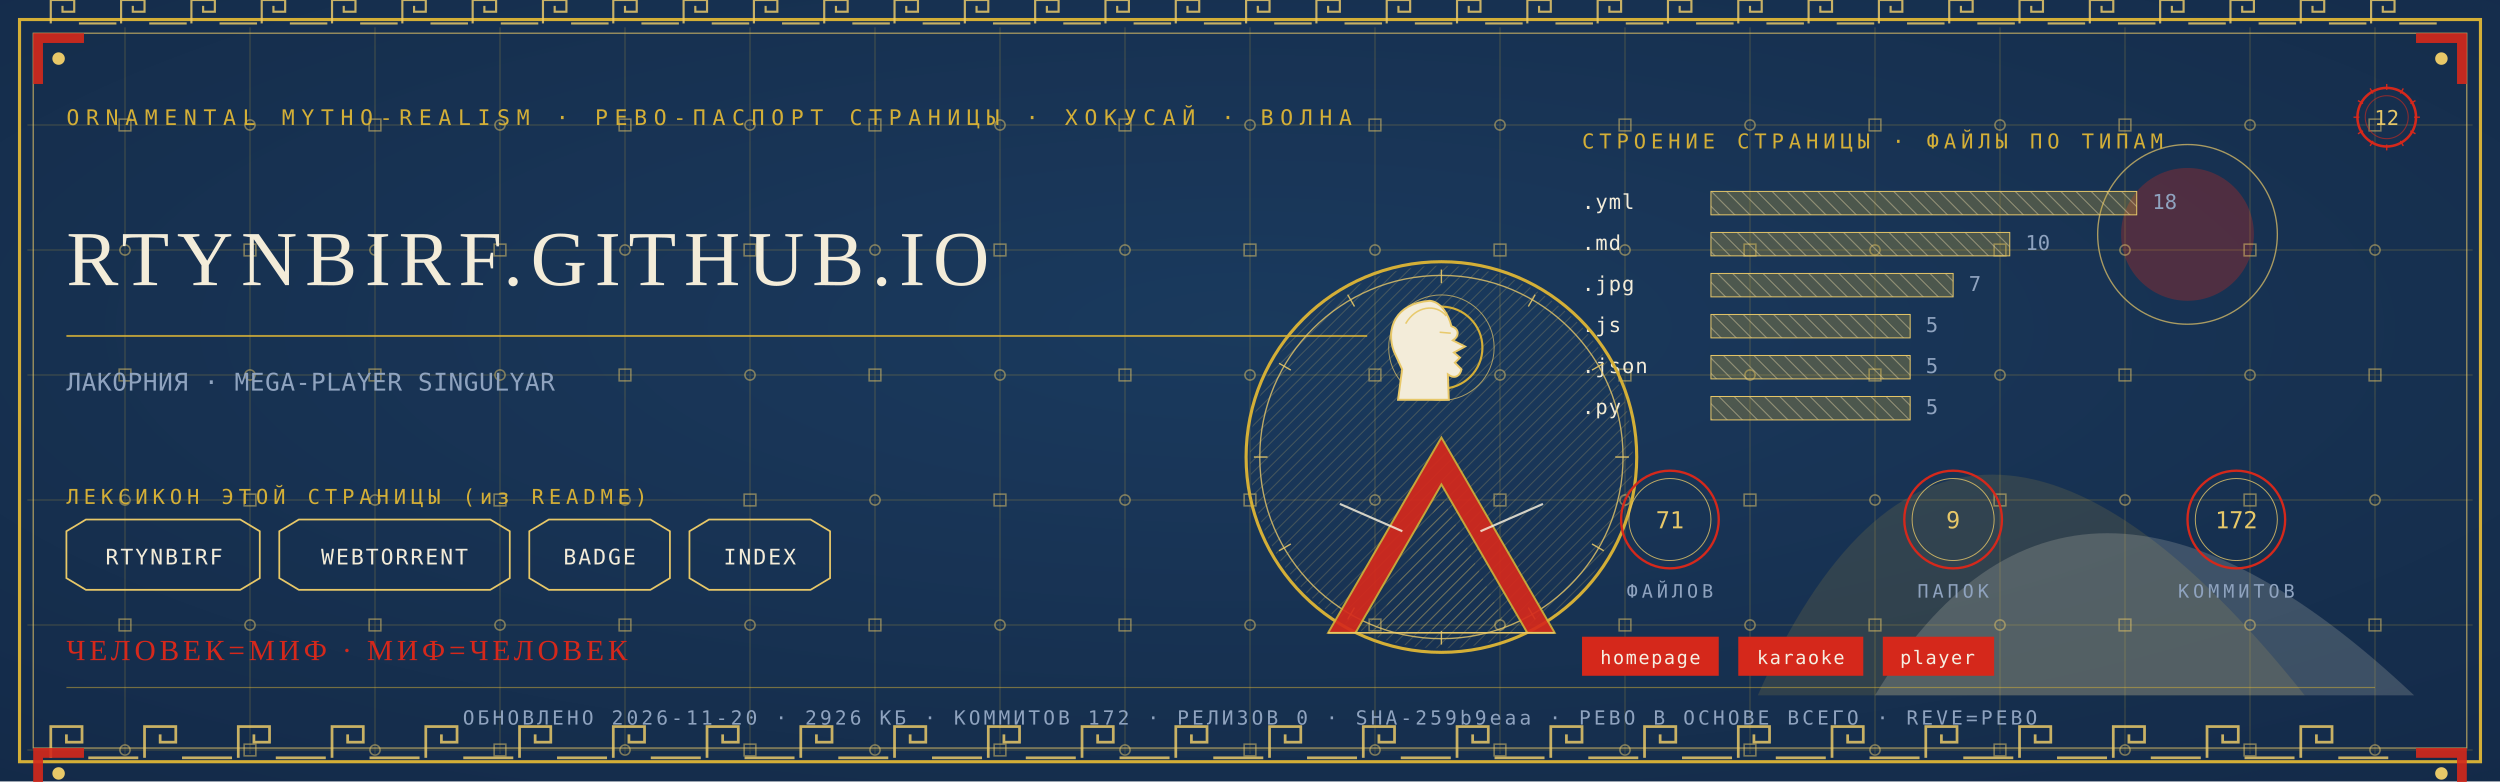
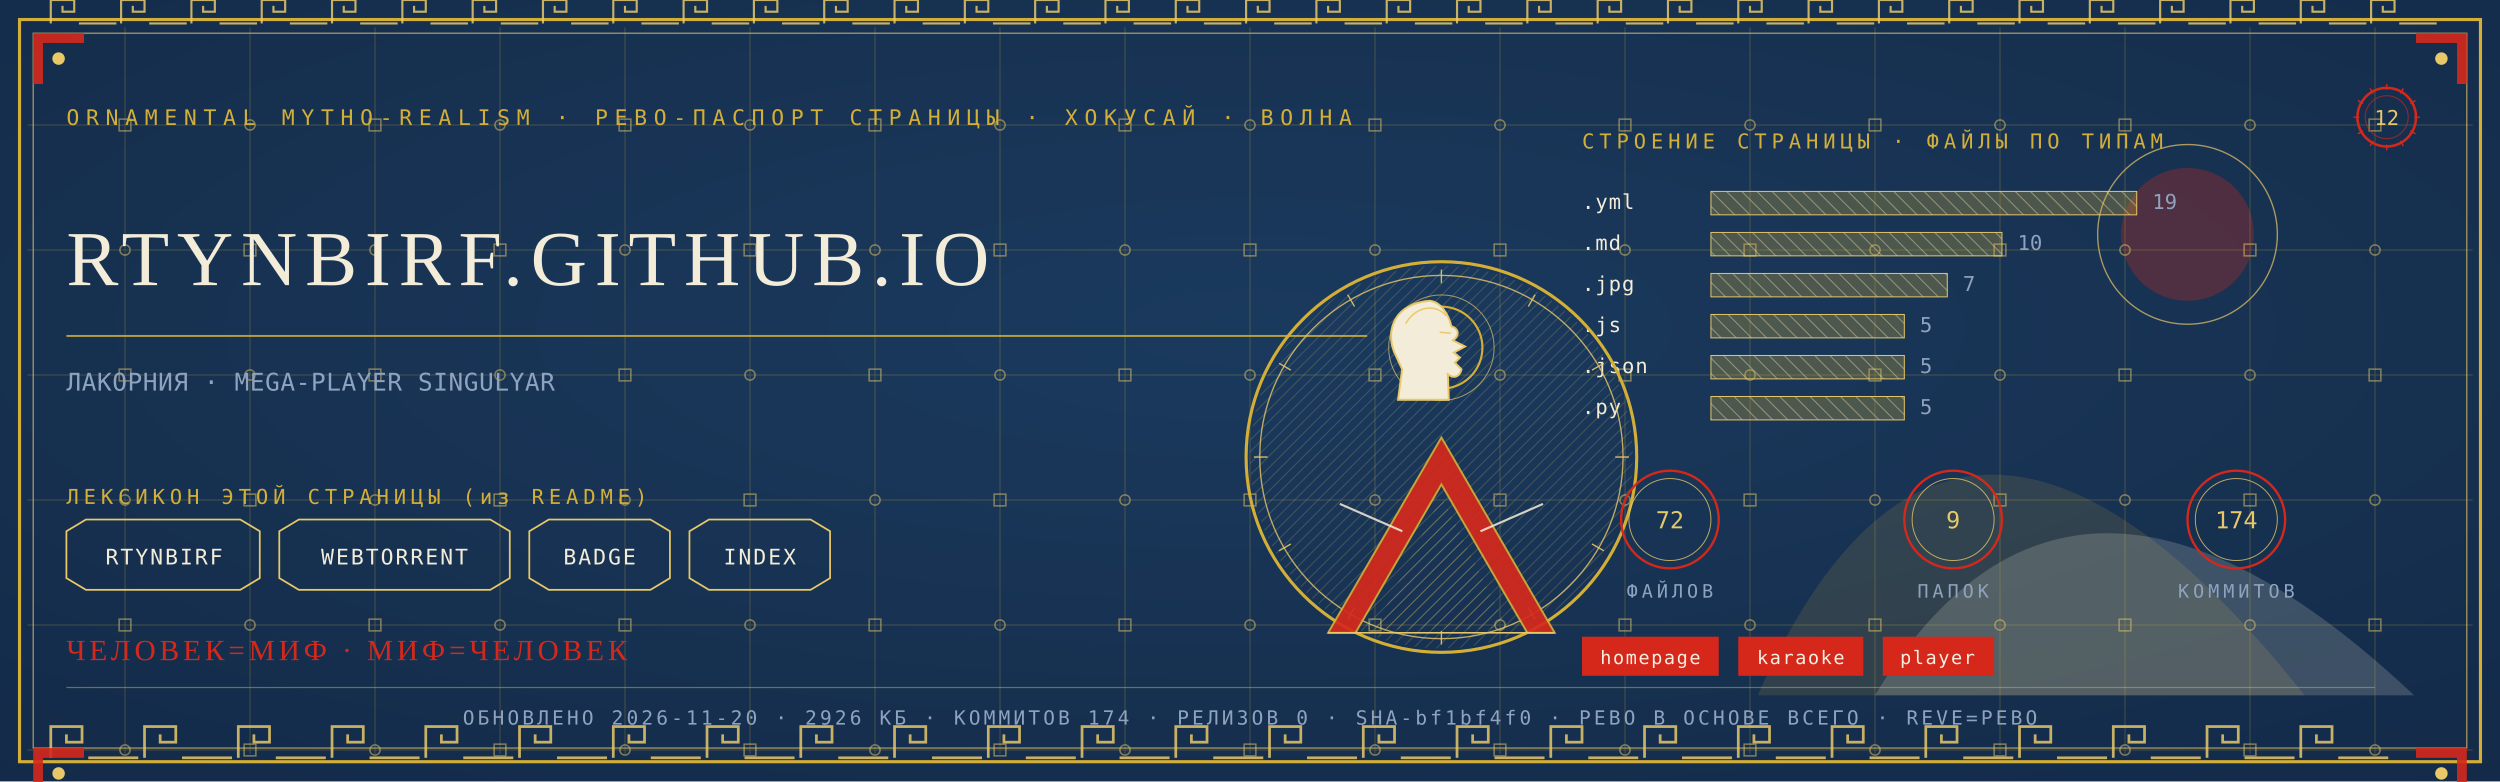
<svg xmlns="http://www.w3.org/2000/svg" viewBox="0 0 1280 400" width="1280" height="400">
  <defs>
    <radialGradient id="rp12" cx="0.5" cy="0.42" r="1.1">
      <stop offset="0" stop-color="#1B3B5F" />
      <stop offset="1" stop-color="#10243E" />
    </radialGradient>
    <pattern id="hatchm" width="4.2" height="4.2" patternUnits="userSpaceOnUse" patternTransform="rotate(45)">
      <rect width="4.2" height="4.2" fill="none" />
      <line x1="0" y1="0" x2="0" y2="4.2" stroke="#E8C868" stroke-width="0.5" />
    </pattern>
    <pattern id="hatchv" width="5.5" height="5.5" patternUnits="userSpaceOnUse" patternTransform="rotate(-45)">
      <rect width="5.5" height="5.5" fill="none" />
      <line x1="0" y1="0" x2="0" y2="5.5" stroke="#F3ECD9" stroke-width="0.5" />
    </pattern>
  </defs>
  <rect width="1280" height="400" fill="#10243E" />
  <rect width="1280" height="400" fill="url(#rp12)" opacity="0.94" />
  <path d="M 900 356 Q 1000 130 1180 356 Z" fill="#D4AF37" opacity="0.14" />
  <path d="M 960 356 Q 1060 190 1236 356 Z" fill="#F3ECD9" opacity="0.18" />
  <circle cx="1120" cy="120" r="34" fill="#D5281B" opacity="0.30" />
  <circle cx="1120" cy="120" r="46" fill="none" stroke="#E8C868" stroke-width="0.7" opacity="0.7" />
  <g stroke="#D4AF37" stroke-width="0.45" opacity="0.30">
    <line x1="64" y1="14" x2="64" y2="386" />
    <line x1="128" y1="14" x2="128" y2="386" />
    <line x1="192" y1="14" x2="192" y2="386" />
    <line x1="256" y1="14" x2="256" y2="386" />
    <line x1="320" y1="14" x2="320" y2="386" />
    <line x1="384" y1="14" x2="384" y2="386" />
    <line x1="448" y1="14" x2="448" y2="386" />
    <line x1="512" y1="14" x2="512" y2="386" />
    <line x1="576" y1="14" x2="576" y2="386" />
    <line x1="640" y1="14" x2="640" y2="386" />
    <line x1="704" y1="14" x2="704" y2="386" />
    <line x1="768" y1="14" x2="768" y2="386" />
    <line x1="832" y1="14" x2="832" y2="386" />
    <line x1="896" y1="14" x2="896" y2="386" />
    <line x1="960" y1="14" x2="960" y2="386" />
    <line x1="1024" y1="14" x2="1024" y2="386" />
    <line x1="1088" y1="14" x2="1088" y2="386" />
    <line x1="1152" y1="14" x2="1152" y2="386" />
    <line x1="1216" y1="14" x2="1216" y2="386" />
    <line x1="14" y1="64" x2="1266" y2="64" />
    <line x1="14" y1="128" x2="1266" y2="128" />
    <line x1="14" y1="192" x2="1266" y2="192" />
    <line x1="14" y1="256" x2="1266" y2="256" />
    <line x1="14" y1="320" x2="1266" y2="320" />
    <line x1="14" y1="384" x2="1266" y2="384" />
  </g>
  <g fill="none" stroke="#E8C868" stroke-width="0.8" opacity="0.5">
    <rect x="61" y="61" width="6" height="6" />
    <circle cx="64" cy="128" r="2.6" />
    <rect x="61" y="189" width="6" height="6" />
    <circle cx="64" cy="256" r="2.6" />
    <rect x="61" y="317" width="6" height="6" />
    <circle cx="64" cy="384" r="2.6" />
    <circle cx="128" cy="64" r="2.6" />
    <rect x="125" y="125" width="6" height="6" />
    <circle cx="128" cy="192" r="2.6" />
    <rect x="125" y="253" width="6" height="6" />
    <circle cx="128" cy="320" r="2.6" />
    <rect x="125" y="381" width="6" height="6" />
    <rect x="189" y="61" width="6" height="6" />
    <circle cx="192" cy="128" r="2.6" />
    <rect x="189" y="189" width="6" height="6" />
    <circle cx="192" cy="256" r="2.6" />
    <rect x="189" y="317" width="6" height="6" />
    <circle cx="192" cy="384" r="2.6" />
    <circle cx="256" cy="64" r="2.6" />
    <rect x="253" y="125" width="6" height="6" />
    <circle cx="256" cy="192" r="2.6" />
    <rect x="253" y="253" width="6" height="6" />
    <circle cx="256" cy="320" r="2.6" />
    <rect x="253" y="381" width="6" height="6" />
    <rect x="317" y="61" width="6" height="6" />
    <circle cx="320" cy="128" r="2.6" />
    <rect x="317" y="189" width="6" height="6" />
    <circle cx="320" cy="256" r="2.6" />
    <rect x="317" y="317" width="6" height="6" />
    <circle cx="320" cy="384" r="2.6" />
    <circle cx="384" cy="64" r="2.6" />
    <rect x="381" y="125" width="6" height="6" />
    <circle cx="384" cy="192" r="2.6" />
    <rect x="381" y="253" width="6" height="6" />
    <circle cx="384" cy="320" r="2.6" />
    <rect x="381" y="381" width="6" height="6" />
    <rect x="445" y="61" width="6" height="6" />
    <circle cx="448" cy="128" r="2.6" />
    <rect x="445" y="189" width="6" height="6" />
    <circle cx="448" cy="256" r="2.6" />
    <rect x="445" y="317" width="6" height="6" />
    <circle cx="448" cy="384" r="2.6" />
    <circle cx="512" cy="64" r="2.6" />
    <rect x="509" y="125" width="6" height="6" />
    <circle cx="512" cy="192" r="2.6" />
    <rect x="509" y="253" width="6" height="6" />
    <circle cx="512" cy="320" r="2.6" />
    <rect x="509" y="381" width="6" height="6" />
    <rect x="573" y="61" width="6" height="6" />
    <circle cx="576" cy="128" r="2.6" />
    <rect x="573" y="189" width="6" height="6" />
    <circle cx="576" cy="256" r="2.6" />
    <rect x="573" y="317" width="6" height="6" />
    <circle cx="576" cy="384" r="2.6" />
    <circle cx="640" cy="64" r="2.6" />
    <rect x="637" y="125" width="6" height="6" />
    <circle cx="640" cy="192" r="2.6" />
    <rect x="637" y="253" width="6" height="6" />
    <circle cx="640" cy="320" r="2.6" />
    <rect x="637" y="381" width="6" height="6" />
    <rect x="701" y="61" width="6" height="6" />
    <circle cx="704" cy="128" r="2.6" />
    <rect x="701" y="189" width="6" height="6" />
    <circle cx="704" cy="256" r="2.6" />
    <rect x="701" y="317" width="6" height="6" />
    <circle cx="704" cy="384" r="2.6" />
    <circle cx="768" cy="64" r="2.6" />
    <rect x="765" y="125" width="6" height="6" />
    <circle cx="768" cy="192" r="2.6" />
    <rect x="765" y="253" width="6" height="6" />
    <circle cx="768" cy="320" r="2.6" />
    <rect x="765" y="381" width="6" height="6" />
    <rect x="829" y="61" width="6" height="6" />
    <circle cx="832" cy="128" r="2.6" />
    <rect x="829" y="189" width="6" height="6" />
    <circle cx="832" cy="256" r="2.6" />
    <rect x="829" y="317" width="6" height="6" />
    <circle cx="832" cy="384" r="2.6" />
    <circle cx="896" cy="64" r="2.6" />
    <rect x="893" y="125" width="6" height="6" />
    <circle cx="896" cy="192" r="2.6" />
    <rect x="893" y="253" width="6" height="6" />
    <circle cx="896" cy="320" r="2.6" />
    <rect x="893" y="381" width="6" height="6" />
    <rect x="957" y="61" width="6" height="6" />
    <circle cx="960" cy="128" r="2.6" />
    <rect x="957" y="189" width="6" height="6" />
    <circle cx="960" cy="256" r="2.6" />
    <rect x="957" y="317" width="6" height="6" />
    <circle cx="960" cy="384" r="2.6" />
    <circle cx="1024" cy="64" r="2.6" />
    <rect x="1021" y="125" width="6" height="6" />
    <circle cx="1024" cy="192" r="2.6" />
    <rect x="1021" y="253" width="6" height="6" />
    <circle cx="1024" cy="320" r="2.6" />
    <rect x="1021" y="381" width="6" height="6" />
    <rect x="1085" y="61" width="6" height="6" />
    <circle cx="1088" cy="128" r="2.6" />
    <rect x="1085" y="189" width="6" height="6" />
    <circle cx="1088" cy="256" r="2.6" />
    <rect x="1085" y="317" width="6" height="6" />
    <circle cx="1088" cy="384" r="2.6" />
    <circle cx="1152" cy="64" r="2.6" />
    <rect x="1149" y="125" width="6" height="6" />
    <circle cx="1152" cy="192" r="2.6" />
    <rect x="1149" y="253" width="6" height="6" />
    <circle cx="1152" cy="320" r="2.6" />
    <rect x="1149" y="381" width="6" height="6" />
    <rect x="1213" y="61" width="6" height="6" />
    <circle cx="1216" cy="128" r="2.6" />
    <rect x="1213" y="189" width="6" height="6" />
    <circle cx="1216" cy="256" r="2.6" />
    <rect x="1213" y="317" width="6" height="6" />
    <circle cx="1216" cy="384" r="2.6" />
  </g>
  <rect x="10" y="10" width="1260" height="380" fill="none" stroke="#D4AF37" stroke-width="1.6" />
  <rect x="17" y="17" width="1246" height="366" fill="none" stroke="#E8C868" stroke-width="0.6" opacity="0.75" />
  <g fill="none" stroke="#E8C868" stroke-width="1.4" opacity="0.85">
    <path d="M 26 388 L 26 372 L 42 372 L 42 380.0 L 34.0 380.0 L 34.0 376.0" />
    <line x1="45.2" y1="388" x2="70.8" y2="388" />
    <path d="M 74 388 L 74 372 L 90 372 L 90 380.0 L 82.0 380.0 L 82.0 376.0" />
    <line x1="93.2" y1="388" x2="118.8" y2="388" />
    <path d="M 122 388 L 122 372 L 138 372 L 138 380.0 L 130.0 380.0 L 130.0 376.0" />
    <line x1="141.2" y1="388" x2="166.8" y2="388" />
    <path d="M 170 388 L 170 372 L 186 372 L 186 380.0 L 178.0 380.0 L 178.0 376.0" />
    <line x1="189.2" y1="388" x2="214.8" y2="388" />
    <path d="M 218 388 L 218 372 L 234 372 L 234 380.0 L 226.0 380.0 L 226.0 376.0" />
    <line x1="237.2" y1="388" x2="262.8" y2="388" />
    <path d="M 266 388 L 266 372 L 282 372 L 282 380.0 L 274.0 380.0 L 274.0 376.0" />
    <line x1="285.2" y1="388" x2="310.8" y2="388" />
    <path d="M 314 388 L 314 372 L 330 372 L 330 380.0 L 322.0 380.0 L 322.0 376.0" />
    <line x1="333.2" y1="388" x2="358.8" y2="388" />
    <path d="M 362 388 L 362 372 L 378 372 L 378 380.0 L 370.0 380.0 L 370.0 376.0" />
    <line x1="381.2" y1="388" x2="406.8" y2="388" />
    <path d="M 410 388 L 410 372 L 426 372 L 426 380.0 L 418.0 380.0 L 418.0 376.0" />
    <line x1="429.2" y1="388" x2="454.8" y2="388" />
    <path d="M 458 388 L 458 372 L 474 372 L 474 380.0 L 466.0 380.0 L 466.0 376.0" />
    <line x1="477.2" y1="388" x2="502.8" y2="388" />
    <path d="M 506 388 L 506 372 L 522 372 L 522 380.0 L 514.0 380.0 L 514.0 376.0" />
    <line x1="525.2" y1="388" x2="550.8" y2="388" />
    <path d="M 554 388 L 554 372 L 570 372 L 570 380.0 L 562.0 380.0 L 562.0 376.0" />
    <line x1="573.2" y1="388" x2="598.8" y2="388" />
    <path d="M 602 388 L 602 372 L 618 372 L 618 380.0 L 610.0 380.0 L 610.0 376.0" />
    <line x1="621.2" y1="388" x2="646.8" y2="388" />
    <path d="M 650 388 L 650 372 L 666 372 L 666 380.0 L 658.0 380.0 L 658.0 376.0" />
    <line x1="669.2" y1="388" x2="694.8" y2="388" />
    <path d="M 698 388 L 698 372 L 714 372 L 714 380.0 L 706.0 380.0 L 706.0 376.0" />
    <line x1="717.2" y1="388" x2="742.8" y2="388" />
    <path d="M 746 388 L 746 372 L 762 372 L 762 380.0 L 754.0 380.0 L 754.0 376.0" />
    <line x1="765.2" y1="388" x2="790.8" y2="388" />
    <path d="M 794 388 L 794 372 L 810 372 L 810 380.0 L 802.0 380.0 L 802.0 376.0" />
    <line x1="813.2" y1="388" x2="838.8" y2="388" />
    <path d="M 842 388 L 842 372 L 858 372 L 858 380.0 L 850.0 380.0 L 850.0 376.0" />
    <line x1="861.2" y1="388" x2="886.8" y2="388" />
    <path d="M 890 388 L 890 372 L 906 372 L 906 380.0 L 898.0 380.0 L 898.0 376.0" />
    <line x1="909.2" y1="388" x2="934.8" y2="388" />
    <path d="M 938 388 L 938 372 L 954 372 L 954 380.0 L 946.0 380.0 L 946.0 376.0" />
    <line x1="957.2" y1="388" x2="982.8" y2="388" />
    <path d="M 986 388 L 986 372 L 1002 372 L 1002 380.0 L 994.0 380.0 L 994.0 376.0" />
    <line x1="1005.2" y1="388" x2="1030.8" y2="388" />
    <path d="M 1034 388 L 1034 372 L 1050 372 L 1050 380.0 L 1042.0 380.0 L 1042.0 376.0" />
    <line x1="1053.2" y1="388" x2="1078.8" y2="388" />
    <path d="M 1082 388 L 1082 372 L 1098 372 L 1098 380.0 L 1090.0 380.0 L 1090.0 376.0" />
    <line x1="1101.2" y1="388" x2="1126.8" y2="388" />
    <path d="M 1130 388 L 1130 372 L 1146 372 L 1146 380.0 L 1138.0 380.0 L 1138.0 376.0" />
    <line x1="1149.2" y1="388" x2="1174.8" y2="388" />
    <path d="M 1178 388 L 1178 372 L 1194 372 L 1194 380.0 L 1186.0 380.0 L 1186.0 376.0" />
    <line x1="1197.2" y1="388" x2="1222.8" y2="388" />
  </g>
  <g fill="none" stroke="#E8C868" stroke-width="1.1" opacity="0.85">
    <path d="M 26 12 L 26 0 L 38 0 L 38 6.0 L 32.0 6.0 L 32.0 3.0" />
    <line x1="40.4" y1="12" x2="59.6" y2="12" />
    <path d="M 62 12 L 62 0 L 74 0 L 74 6.0 L 68.0 6.0 L 68.0 3.0" />
    <line x1="76.4" y1="12" x2="95.6" y2="12" />
    <path d="M 98 12 L 98 0 L 110 0 L 110 6.0 L 104.0 6.0 L 104.0 3.0" />
    <line x1="112.4" y1="12" x2="131.6" y2="12" />
    <path d="M 134 12 L 134 0 L 146 0 L 146 6.0 L 140.0 6.0 L 140.0 3.0" />
    <line x1="148.4" y1="12" x2="167.6" y2="12" />
    <path d="M 170 12 L 170 0 L 182 0 L 182 6.0 L 176.0 6.0 L 176.0 3.0" />
    <line x1="184.4" y1="12" x2="203.6" y2="12" />
    <path d="M 206 12 L 206 0 L 218 0 L 218 6.0 L 212.0 6.0 L 212.0 3.0" />
    <line x1="220.4" y1="12" x2="239.6" y2="12" />
    <path d="M 242 12 L 242 0 L 254 0 L 254 6.0 L 248.0 6.0 L 248.0 3.0" />
    <line x1="256.4" y1="12" x2="275.6" y2="12" />
    <path d="M 278 12 L 278 0 L 290 0 L 290 6.0 L 284.0 6.0 L 284.0 3.0" />
    <line x1="292.4" y1="12" x2="311.6" y2="12" />
    <path d="M 314 12 L 314 0 L 326 0 L 326 6.0 L 320.0 6.0 L 320.0 3.0" />
    <line x1="328.4" y1="12" x2="347.6" y2="12" />
    <path d="M 350 12 L 350 0 L 362 0 L 362 6.0 L 356.0 6.0 L 356.0 3.0" />
    <line x1="364.4" y1="12" x2="383.6" y2="12" />
    <path d="M 386 12 L 386 0 L 398 0 L 398 6.0 L 392.0 6.0 L 392.0 3.0" />
    <line x1="400.4" y1="12" x2="419.6" y2="12" />
    <path d="M 422 12 L 422 0 L 434 0 L 434 6.0 L 428.0 6.0 L 428.0 3.0" />
    <line x1="436.4" y1="12" x2="455.6" y2="12" />
    <path d="M 458 12 L 458 0 L 470 0 L 470 6.0 L 464.0 6.0 L 464.0 3.0" />
    <line x1="472.4" y1="12" x2="491.6" y2="12" />
    <path d="M 494 12 L 494 0 L 506 0 L 506 6.0 L 500.0 6.0 L 500.0 3.0" />
    <line x1="508.4" y1="12" x2="527.6" y2="12" />
    <path d="M 530 12 L 530 0 L 542 0 L 542 6.0 L 536.0 6.0 L 536.0 3.0" />
    <line x1="544.4" y1="12" x2="563.6" y2="12" />
    <path d="M 566 12 L 566 0 L 578 0 L 578 6.0 L 572.0 6.0 L 572.0 3.0" />
    <line x1="580.4" y1="12" x2="599.6" y2="12" />
    <path d="M 602 12 L 602 0 L 614 0 L 614 6.0 L 608.0 6.0 L 608.0 3.0" />
    <line x1="616.4" y1="12" x2="635.6" y2="12" />
    <path d="M 638 12 L 638 0 L 650 0 L 650 6.0 L 644.0 6.0 L 644.0 3.0" />
    <line x1="652.4" y1="12" x2="671.6" y2="12" />
    <path d="M 674 12 L 674 0 L 686 0 L 686 6.0 L 680.0 6.0 L 680.0 3.0" />
    <line x1="688.4" y1="12" x2="707.6" y2="12" />
    <path d="M 710 12 L 710 0 L 722 0 L 722 6.0 L 716.0 6.0 L 716.0 3.0" />
    <line x1="724.4" y1="12" x2="743.6" y2="12" />
    <path d="M 746 12 L 746 0 L 758 0 L 758 6.0 L 752.0 6.0 L 752.0 3.0" />
    <line x1="760.4" y1="12" x2="779.6" y2="12" />
    <path d="M 782 12 L 782 0 L 794 0 L 794 6.0 L 788.0 6.0 L 788.0 3.0" />
    <line x1="796.4" y1="12" x2="815.6" y2="12" />
    <path d="M 818 12 L 818 0 L 830 0 L 830 6.0 L 824.0 6.0 L 824.0 3.0" />
    <line x1="832.4" y1="12" x2="851.6" y2="12" />
    <path d="M 854 12 L 854 0 L 866 0 L 866 6.0 L 860.0 6.0 L 860.0 3.0" />
    <line x1="868.4" y1="12" x2="887.6" y2="12" />
    <path d="M 890 12 L 890 0 L 902 0 L 902 6.0 L 896.0 6.0 L 896.0 3.0" />
    <line x1="904.4" y1="12" x2="923.6" y2="12" />
    <path d="M 926 12 L 926 0 L 938 0 L 938 6.0 L 932.0 6.0 L 932.0 3.0" />
    <line x1="940.4" y1="12" x2="959.6" y2="12" />
    <path d="M 962 12 L 962 0 L 974 0 L 974 6.0 L 968.0 6.0 L 968.0 3.0" />
    <line x1="976.4" y1="12" x2="995.6" y2="12" />
    <path d="M 998 12 L 998 0 L 1010 0 L 1010 6.0 L 1004.0 6.0 L 1004.0 3.0" />
    <line x1="1012.4" y1="12" x2="1031.6" y2="12" />
    <path d="M 1034 12 L 1034 0 L 1046 0 L 1046 6.0 L 1040.0 6.0 L 1040.0 3.0" />
    <line x1="1048.4" y1="12" x2="1067.6" y2="12" />
    <path d="M 1070 12 L 1070 0 L 1082 0 L 1082 6.0 L 1076.0 6.0 L 1076.0 3.0" />
    <line x1="1084.4" y1="12" x2="1103.6" y2="12" />
    <path d="M 1106 12 L 1106 0 L 1118 0 L 1118 6.0 L 1112.0 6.0 L 1112.0 3.0" />
    <line x1="1120.4" y1="12" x2="1139.6" y2="12" />
    <path d="M 1142 12 L 1142 0 L 1154 0 L 1154 6.0 L 1148.0 6.0 L 1148.0 3.0" />
    <line x1="1156.4" y1="12" x2="1175.6" y2="12" />
    <path d="M 1178 12 L 1178 0 L 1190 0 L 1190 6.0 L 1184.0 6.0 L 1184.0 3.0" />
    <line x1="1192.4" y1="12" x2="1211.6" y2="12" />
    <path d="M 1214 12 L 1214 0 L 1226 0 L 1226 6.0 L 1220.0 6.0 L 1220.0 3.0" />
    <line x1="1228.4" y1="12" x2="1247.6" y2="12" />
  </g>
  <g transform="translate(17,17) scale(1,1)">
    <path d="M 0 0 L 26 0 L 26 5 L 5 5 L 5 26 L 0 26 Z" fill="#D5281B" opacity="0.9" />
    <circle cx="13" cy="13" r="3.2" fill="#E8C868" />
  </g>
  <g transform="translate(1263,17) scale(-1,1)">
    <path d="M 0 0 L 26 0 L 26 5 L 5 5 L 5 26 L 0 26 Z" fill="#D5281B" opacity="0.9" />
    <circle cx="13" cy="13" r="3.2" fill="#E8C868" />
  </g>
  <g transform="translate(17,383) scale(1,1)">
    <path d="M 0 0 L 26 0 L 26 5 L 5 5 L 5 26 L 0 26 Z" fill="#D5281B" opacity="0.9" />
    <circle cx="13" cy="13" r="3.2" fill="#E8C868" />
  </g>
  <g transform="translate(1263,383) scale(-1,1)">
    <path d="M 0 0 L 26 0 L 26 5 L 5 5 L 5 26 L 0 26 Z" fill="#D5281B" opacity="0.9" />
    <circle cx="13" cy="13" r="3.2" fill="#E8C868" />
  </g>
  <text x="34" y="64" font-family="'Cascadia Mono', ui-monospace, Consolas, monospace" font-size="11" fill="#D4AF37" letter-spacing="3.4">ORNAMENTAL MYTHO-REALISM · РЕВО-ПАСПОРТ СТРАНИЦЫ · ХОКУСАЙ · ВОЛНА</text>
  <g transform="translate(1222,60)">
    <circle r="15" fill="none" stroke="#D5281B" stroke-width="1.3" />
    <circle r="11" fill="none" stroke="#D5281B" stroke-width="0.55" opacity="0.6" />
    <text y="4" text-anchor="middle" font-family="'Cascadia Mono', ui-monospace, Consolas, monospace" font-size="10.5" fill="#E8C868">12</text>
    <g stroke="#D5281B" stroke-width="0.7">
      <line x1="0" y1="-17" x2="0" y2="-14" transform="rotate(0)" />
      <line x1="0" y1="-17" x2="0" y2="-14" transform="rotate(30)" />
      <line x1="0" y1="-17" x2="0" y2="-14" transform="rotate(60)" />
      <line x1="0" y1="-17" x2="0" y2="-14" transform="rotate(90)" />
      <line x1="0" y1="-17" x2="0" y2="-14" transform="rotate(120)" />
      <line x1="0" y1="-17" x2="0" y2="-14" transform="rotate(150)" />
      <line x1="0" y1="-17" x2="0" y2="-14" transform="rotate(180)" />
      <line x1="0" y1="-17" x2="0" y2="-14" transform="rotate(210)" />
      <line x1="0" y1="-17" x2="0" y2="-14" transform="rotate(240)" />
      <line x1="0" y1="-17" x2="0" y2="-14" transform="rotate(270)" />
      <line x1="0" y1="-17" x2="0" y2="-14" transform="rotate(300)" />
      <line x1="0" y1="-17" x2="0" y2="-14" transform="rotate(330)" />
    </g>
  </g>
  <text x="34" y="146" font-family="Georgia, 'Times New Roman', serif" font-size="39.9" fill="#F3ECD9" letter-spacing="4">RTYNBIRF.GITHUB.IO</text>
  <line x1="34" y1="172" x2="700" y2="172" stroke="#D4AF37" stroke-width="1" opacity="0.85" />
  <text x="34" y="200" font-family="'Cascadia Mono', ui-monospace, Consolas, monospace" font-size="12.5" fill="#8FA3BF" letter-spacing="0.3">ЛАКОРНИЯ · MEGA-PLAYER SINGULYAR</text>
  <text x="34" y="258" font-family="'Cascadia Mono', ui-monospace, Consolas, monospace" font-size="10.5" fill="#D4AF37" letter-spacing="2.5">ЛЕКСИКОН ЭТОЙ СТРАНИЦЫ (из README)</text>
  <path d="M 34 272 L 44 266 L 123 266 L 133 272 L 133 296 L 123 302 L 44 302 L 34 296 Z" fill="none" stroke="#E8C868" stroke-width="0.9" />
  <text x="84" y="289" text-anchor="middle" font-family="'Cascadia Mono', ui-monospace, Consolas, monospace" font-size="11" fill="#F3ECD9" letter-spacing="1">RTYNBIRF</text>
  <path d="M 143 272 L 153 266 L 251 266 L 261 272 L 261 296 L 251 302 L 153 302 L 143 296 Z" fill="none" stroke="#E8C868" stroke-width="0.9" />
  <text x="202" y="289" text-anchor="middle" font-family="'Cascadia Mono', ui-monospace, Consolas, monospace" font-size="11" fill="#F3ECD9" letter-spacing="1">WEBTORRENT</text>
  <path d="M 271 272 L 281 266 L 333 266 L 343 272 L 343 296 L 333 302 L 281 302 L 271 296 Z" fill="none" stroke="#E8C868" stroke-width="0.9" />
  <text x="307" y="289" text-anchor="middle" font-family="'Cascadia Mono', ui-monospace, Consolas, monospace" font-size="11" fill="#F3ECD9" letter-spacing="1">BADGE</text>
  <path d="M 353 272 L 363 266 L 415 266 L 425 272 L 425 296 L 415 302 L 363 302 L 353 296 Z" fill="none" stroke="#E8C868" stroke-width="0.9" />
  <text x="389" y="289" text-anchor="middle" font-family="'Cascadia Mono', ui-monospace, Consolas, monospace" font-size="11" fill="#F3ECD9" letter-spacing="1">INDEX</text>
  <text x="810" y="76" font-family="'Cascadia Mono', ui-monospace, Consolas, monospace" font-size="10.5" fill="#D4AF37" letter-spacing="2.5">СТРОЕНИЕ СТРАНИЦЫ · ФАЙЛЫ ПО ТИПАМ</text>
  <text x="810" y="107" font-family="'Cascadia Mono', ui-monospace, Consolas, monospace" font-size="10.5" fill="#F3ECD9" letter-spacing="0.5">.yml</text>
  <rect x="876" y="98" width="218" height="12" fill="url(#hatchv)" opacity="0.9" />
  <rect x="876" y="98" width="218" height="12" fill="#D4AF37" opacity="0.28" />
  <rect x="876" y="98" width="218" height="12" fill="none" stroke="#E8C868" stroke-width="0.5" />
-   <text x="1102" y="107" font-family="'Cascadia Mono', ui-monospace, Consolas, monospace" font-size="10.5" fill="#8FA3BF">18</text>
+   <text x="1102" y="107" font-family="'Cascadia Mono', ui-monospace, Consolas, monospace" font-size="10.5" fill="#8FA3BF">19</text>
  <text x="810" y="128" font-family="'Cascadia Mono', ui-monospace, Consolas, monospace" font-size="10.5" fill="#F3ECD9" letter-spacing="0.5">.md</text>
-   <rect x="876" y="119" width="153" height="12" fill="url(#hatchv)" opacity="0.9" />
-   <rect x="876" y="119" width="153" height="12" fill="#D4AF37" opacity="0.28" />
-   <rect x="876" y="119" width="153" height="12" fill="none" stroke="#E8C868" stroke-width="0.5" />
-   <text x="1037" y="128" font-family="'Cascadia Mono', ui-monospace, Consolas, monospace" font-size="10.5" fill="#8FA3BF">10</text>
+   <rect x="876" y="119" width="149" height="12" fill="url(#hatchv)" opacity="0.9" />
+   <rect x="876" y="119" width="149" height="12" fill="#D4AF37" opacity="0.28" />
+   <rect x="876" y="119" width="149" height="12" fill="none" stroke="#E8C868" stroke-width="0.5" />
+   <text x="1033" y="128" font-family="'Cascadia Mono', ui-monospace, Consolas, monospace" font-size="10.5" fill="#8FA3BF">10</text>
  <text x="810" y="149" font-family="'Cascadia Mono', ui-monospace, Consolas, monospace" font-size="10.5" fill="#F3ECD9" letter-spacing="0.5">.jpg</text>
-   <rect x="876" y="140" width="124" height="12" fill="url(#hatchv)" opacity="0.9" />
-   <rect x="876" y="140" width="124" height="12" fill="#D4AF37" opacity="0.28" />
-   <rect x="876" y="140" width="124" height="12" fill="none" stroke="#E8C868" stroke-width="0.5" />
-   <text x="1008" y="149" font-family="'Cascadia Mono', ui-monospace, Consolas, monospace" font-size="10.5" fill="#8FA3BF">7</text>
+   <rect x="876" y="140" width="121" height="12" fill="url(#hatchv)" opacity="0.9" />
+   <rect x="876" y="140" width="121" height="12" fill="#D4AF37" opacity="0.28" />
+   <rect x="876" y="140" width="121" height="12" fill="none" stroke="#E8C868" stroke-width="0.5" />
+   <text x="1005" y="149" font-family="'Cascadia Mono', ui-monospace, Consolas, monospace" font-size="10.5" fill="#8FA3BF">7</text>
  <text x="810" y="170" font-family="'Cascadia Mono', ui-monospace, Consolas, monospace" font-size="10.5" fill="#F3ECD9" letter-spacing="0.5">.js</text>
-   <rect x="876" y="161" width="102" height="12" fill="url(#hatchv)" opacity="0.9" />
-   <rect x="876" y="161" width="102" height="12" fill="#D4AF37" opacity="0.28" />
-   <rect x="876" y="161" width="102" height="12" fill="none" stroke="#E8C868" stroke-width="0.5" />
-   <text x="986" y="170" font-family="'Cascadia Mono', ui-monospace, Consolas, monospace" font-size="10.5" fill="#8FA3BF">5</text>
+   <rect x="876" y="161" width="99" height="12" fill="url(#hatchv)" opacity="0.9" />
+   <rect x="876" y="161" width="99" height="12" fill="#D4AF37" opacity="0.28" />
+   <rect x="876" y="161" width="99" height="12" fill="none" stroke="#E8C868" stroke-width="0.5" />
+   <text x="983" y="170" font-family="'Cascadia Mono', ui-monospace, Consolas, monospace" font-size="10.5" fill="#8FA3BF">5</text>
  <text x="810" y="191" font-family="'Cascadia Mono', ui-monospace, Consolas, monospace" font-size="10.5" fill="#F3ECD9" letter-spacing="0.5">.json</text>
-   <rect x="876" y="182" width="102" height="12" fill="url(#hatchv)" opacity="0.9" />
-   <rect x="876" y="182" width="102" height="12" fill="#D4AF37" opacity="0.28" />
-   <rect x="876" y="182" width="102" height="12" fill="none" stroke="#E8C868" stroke-width="0.5" />
-   <text x="986" y="191" font-family="'Cascadia Mono', ui-monospace, Consolas, monospace" font-size="10.5" fill="#8FA3BF">5</text>
+   <rect x="876" y="182" width="99" height="12" fill="url(#hatchv)" opacity="0.9" />
+   <rect x="876" y="182" width="99" height="12" fill="#D4AF37" opacity="0.28" />
+   <rect x="876" y="182" width="99" height="12" fill="none" stroke="#E8C868" stroke-width="0.5" />
+   <text x="983" y="191" font-family="'Cascadia Mono', ui-monospace, Consolas, monospace" font-size="10.5" fill="#8FA3BF">5</text>
  <text x="810" y="212" font-family="'Cascadia Mono', ui-monospace, Consolas, monospace" font-size="10.5" fill="#F3ECD9" letter-spacing="0.5">.py</text>
-   <rect x="876" y="203" width="102" height="12" fill="url(#hatchv)" opacity="0.9" />
-   <rect x="876" y="203" width="102" height="12" fill="#D4AF37" opacity="0.28" />
-   <rect x="876" y="203" width="102" height="12" fill="none" stroke="#E8C868" stroke-width="0.5" />
-   <text x="986" y="212" font-family="'Cascadia Mono', ui-monospace, Consolas, monospace" font-size="10.5" fill="#8FA3BF">5</text>
+   <rect x="876" y="203" width="99" height="12" fill="url(#hatchv)" opacity="0.9" />
+   <rect x="876" y="203" width="99" height="12" fill="#D4AF37" opacity="0.28" />
+   <rect x="876" y="203" width="99" height="12" fill="none" stroke="#E8C868" stroke-width="0.5" />
+   <text x="983" y="212" font-family="'Cascadia Mono', ui-monospace, Consolas, monospace" font-size="10.5" fill="#8FA3BF">5</text>
  <g transform="translate(738,234)">
    <circle r="100" fill="none" stroke="#D4AF37" stroke-width="1.6" />
    <circle r="93" fill="none" stroke="#E8C868" stroke-width="0.7" opacity="0.8" />
    <circle r="98" fill="url(#hatchm)" opacity="0.4" />
    <g stroke="#E8C868" stroke-width="0.7" opacity="0.9">
      <line x1="0" y1="-96" x2="0" y2="-89" transform="rotate(0)" />
      <line x1="0" y1="-96" x2="0" y2="-89" transform="rotate(30)" />
      <line x1="0" y1="-96" x2="0" y2="-89" transform="rotate(60)" />
      <line x1="0" y1="-96" x2="0" y2="-89" transform="rotate(90)" />
      <line x1="0" y1="-96" x2="0" y2="-89" transform="rotate(120)" />
      <line x1="0" y1="-96" x2="0" y2="-89" transform="rotate(150)" />
      <line x1="0" y1="-96" x2="0" y2="-89" transform="rotate(180)" />
      <line x1="0" y1="-96" x2="0" y2="-89" transform="rotate(210)" />
      <line x1="0" y1="-96" x2="0" y2="-89" transform="rotate(240)" />
      <line x1="0" y1="-96" x2="0" y2="-89" transform="rotate(270)" />
      <line x1="0" y1="-96" x2="0" y2="-89" transform="rotate(300)" />
      <line x1="0" y1="-96" x2="0" y2="-89" transform="rotate(330)" />
    </g>
    <circle cy="-56" r="21" fill="none" stroke="#D4AF37" stroke-width="1.1" />
    <circle cy="-56" r="27" fill="none" stroke="#E8C868" stroke-width="0.5" opacity="0.7" />
    <path d="M -6.0 -80.0 C -23.5 -78.7 -28.7 -65.7 -24.3 -54.0 L -20.1 -44.9 L -22.2 -29.3 L 3.8 -29.3 L 3.3 -42.3 C 6.9 -39.7 9.5 -41.5 10.3 -44.9 L 6.9 -48.3 L 9.5 -50.9 L 6.4 -53.5 L 12.1 -56.6 L 5.9 -59.7 C 9.5 -62.3 9.0 -65.7 5.1 -67.0 C 3.8 -72.7 -0.1 -79.5 -6.0 -80.0 Z" fill="#F3ECD9" stroke="#E8C868" stroke-width="1.0" />
    <g fill="none" stroke="#E8C868" stroke-width="0.8" opacity="0.95">
      <path d="M -18.3 -68.3 C -13.1 -77.4 -2.7 -78.7 2.5 -72.2" />
      <path d="M -0.9 -63.9 L 4.8 -63.4" />
    </g>
    <path d="M -58.0 90.0 L 0 -10.0 L 58.0 90.0 L 44.0 90.0 L 0 14.0 L -44.0 90.0 Z" fill="#D5281B" opacity="0.92" stroke="#D4AF37" stroke-width="1.0" />
    <path d="M -34.0 88.0 L 0 20.0 L 34.0 88.0" fill="url(#hatchm)" opacity="0.5" stroke="none" />
    <path d="M -58.0 90.0 L 58.0 90.0" fill="none" stroke="#E8C868" stroke-width="0.8" />
    <path d="M -52.0 24.0 L -20.0 38.0" fill="none" stroke="#F3ECD9" stroke-width="1.1" opacity="0.85" />
    <path d="M 52.0 24.0 L 20.0 38.0" fill="none" stroke="#F3ECD9" stroke-width="1.1" opacity="0.85" />
  </g>
  <g transform="translate(855,266)">
    <circle r="25" fill="none" stroke="#D5281B" stroke-width="1.2" />
    <circle r="21" fill="none" stroke="#E8C868" stroke-width="0.5" opacity="0.8" />
-     <text y="4.5" text-anchor="middle" font-family="'Cascadia Mono', ui-monospace, Consolas, monospace" font-size="12" fill="#E8C868">71</text>
+     <text y="4.5" text-anchor="middle" font-family="'Cascadia Mono', ui-monospace, Consolas, monospace" font-size="12" fill="#E8C868">72</text>
    <text y="40" text-anchor="middle" font-family="'Cascadia Mono', ui-monospace, Consolas, monospace" font-size="9.5" fill="#8FA3BF" letter-spacing="2">ФАЙЛОВ</text>
  </g>
  <g transform="translate(1000,266)">
    <circle r="25" fill="none" stroke="#D5281B" stroke-width="1.2" />
    <circle r="21" fill="none" stroke="#E8C868" stroke-width="0.5" opacity="0.8" />
    <text y="4.5" text-anchor="middle" font-family="'Cascadia Mono', ui-monospace, Consolas, monospace" font-size="12" fill="#E8C868">9</text>
    <text y="40" text-anchor="middle" font-family="'Cascadia Mono', ui-monospace, Consolas, monospace" font-size="9.5" fill="#8FA3BF" letter-spacing="2">ПАПОК</text>
  </g>
  <g transform="translate(1145,266)">
    <circle r="25" fill="none" stroke="#D5281B" stroke-width="1.2" />
    <circle r="21" fill="none" stroke="#E8C868" stroke-width="0.5" opacity="0.8" />
-     <text y="4.5" text-anchor="middle" font-family="'Cascadia Mono', ui-monospace, Consolas, monospace" font-size="12" fill="#E8C868">172</text>
+     <text y="4.5" text-anchor="middle" font-family="'Cascadia Mono', ui-monospace, Consolas, monospace" font-size="12" fill="#E8C868">174</text>
    <text y="40" text-anchor="middle" font-family="'Cascadia Mono', ui-monospace, Consolas, monospace" font-size="9.5" fill="#8FA3BF" letter-spacing="2">КОММИТОВ</text>
  </g>
  <rect x="810" y="326" rx="0" width="70" height="20" fill="#D5281B" />
  <text x="845" y="340" text-anchor="middle" font-family="'Cascadia Mono', ui-monospace, Consolas, monospace" font-size="9.5" fill="#F5EFE2" letter-spacing="0.8">homepage</text>
  <rect x="890" y="326" rx="0" width="64" height="20" fill="#D5281B" />
  <text x="922" y="340" text-anchor="middle" font-family="'Cascadia Mono', ui-monospace, Consolas, monospace" font-size="9.5" fill="#F5EFE2" letter-spacing="0.8">karaoke</text>
  <rect x="964" y="326" rx="0" width="57" height="20" fill="#D5281B" />
  <text x="992" y="340" text-anchor="middle" font-family="'Cascadia Mono', ui-monospace, Consolas, monospace" font-size="9.5" fill="#F5EFE2" letter-spacing="0.8">player</text>
  <text x="34" y="338" font-family="Georgia, 'Times New Roman', serif" font-size="15" fill="#D5281B" letter-spacing="2">ЧЕЛОВЕК=МИФ · МИФ=ЧЕЛОВЕК</text>
  <line x1="34" y1="352" x2="1216" y2="352" stroke="#D4AF37" stroke-width="0.6" opacity="0.5" />
-   <text x="640" y="371" text-anchor="middle" font-family="'Cascadia Mono', ui-monospace, Consolas, monospace" font-size="10" fill="#8FA3BF" letter-spacing="1.6">ОБНОВЛЕНО 2026-11-20 · 2926 КБ · КОММИТОВ 172 · РЕЛИЗОВ 0 · SHA-259b9eaa · РЕВО В ОСНОВЕ ВСЕГО · REVE=РЕВО</text>
+   <text x="640" y="371" text-anchor="middle" font-family="'Cascadia Mono', ui-monospace, Consolas, monospace" font-size="10" fill="#8FA3BF" letter-spacing="1.6">ОБНОВЛЕНО 2026-11-20 · 2926 КБ · КОММИТОВ 174 · РЕЛИЗОВ 0 · SHA-bf1bf4f0 · РЕВО В ОСНОВЕ ВСЕГО · REVE=РЕВО</text>
</svg>
